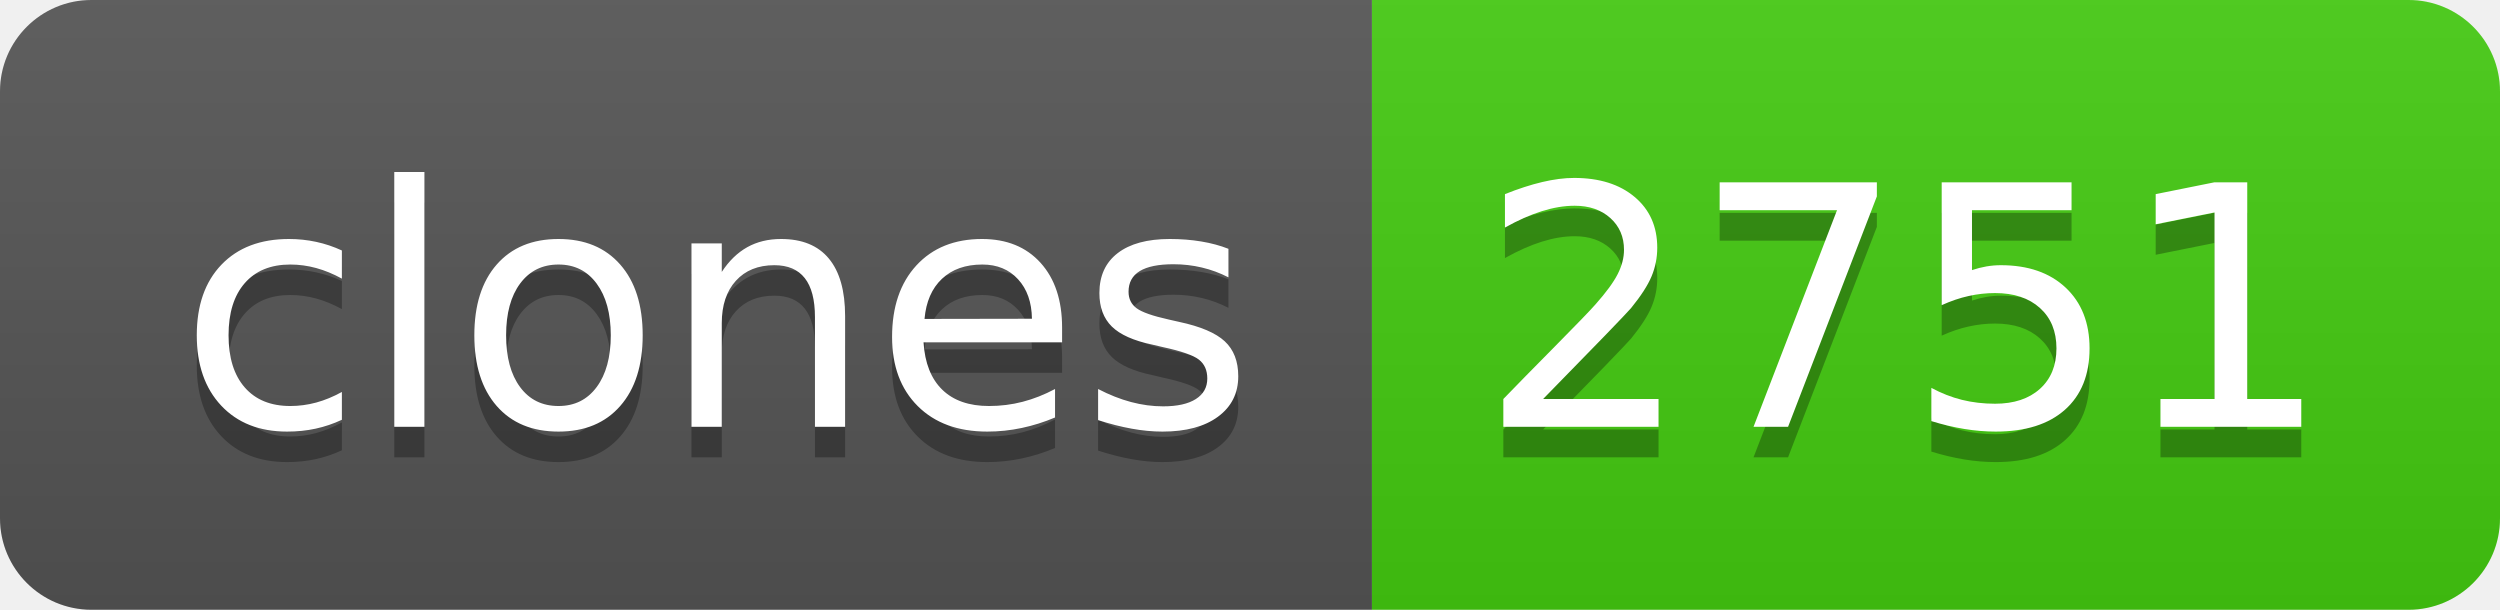
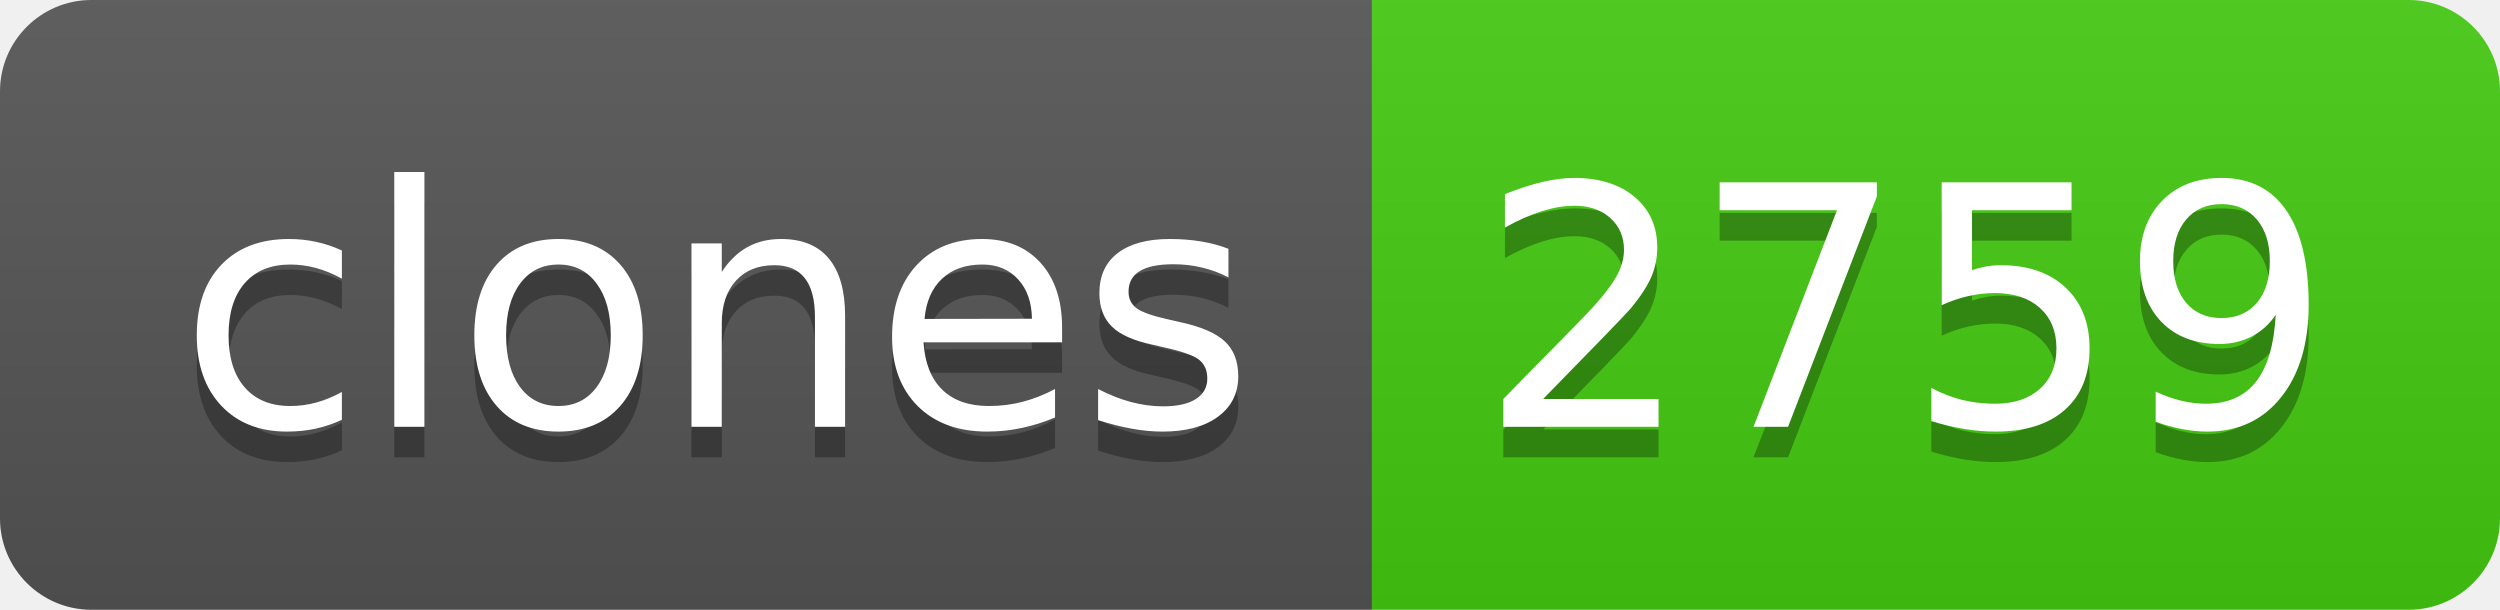
- <svg xmlns="http://www.w3.org/2000/svg" width="82" height="20" role="img" aria-label="clones: 2751">
+ <svg xmlns="http://www.w3.org/2000/svg" width="82" height="20" role="img" aria-label="clones: 2759">
  <linearGradient id="s" x2="0" y2="100%">
    <stop offset="0" stop-color="#bbb" stop-opacity=".1" />
    <stop offset="1" stop-opacity=".1" />
  </linearGradient>
  <clipPath id="r">
    <rect width="82" height="20" rx="3" fill="#fff" />
  </clipPath>
  <g clip-path="url(#r)">
    <rect width="45" height="20" fill="#555" />
    <rect x="45" width="37" height="20" fill="#4c1" />
    <rect width="82" height="20" fill="url(#s)" />
  </g>
  <g fill="#fff" text-anchor="middle" font-family="Verdana,Geneva,DejaVu Sans,sans-serif" text-rendering="geometricPrecision" font-size="110">
    <text aria-hidden="true" x="235" y="150" fill="#010101" fill-opacity=".3" transform="scale(.1)" textLength="350">clones</text>
    <text x="235" y="140" transform="scale(.1)" fill="#fff" textLength="350">clones</text>
-     <text aria-hidden="true" x="625" y="150" fill="#010101" fill-opacity=".3" transform="scale(.1)" textLength="270">2751</text>
-     <text x="625" y="140" transform="scale(.1)" fill="#fff" textLength="270">2751</text>
+     <text aria-hidden="true" x="625" y="150" fill="#010101" fill-opacity=".3" transform="scale(.1)" textLength="270">2759</text>
+     <text x="625" y="140" transform="scale(.1)" fill="#fff" textLength="270">2759</text>
  </g>
</svg>
